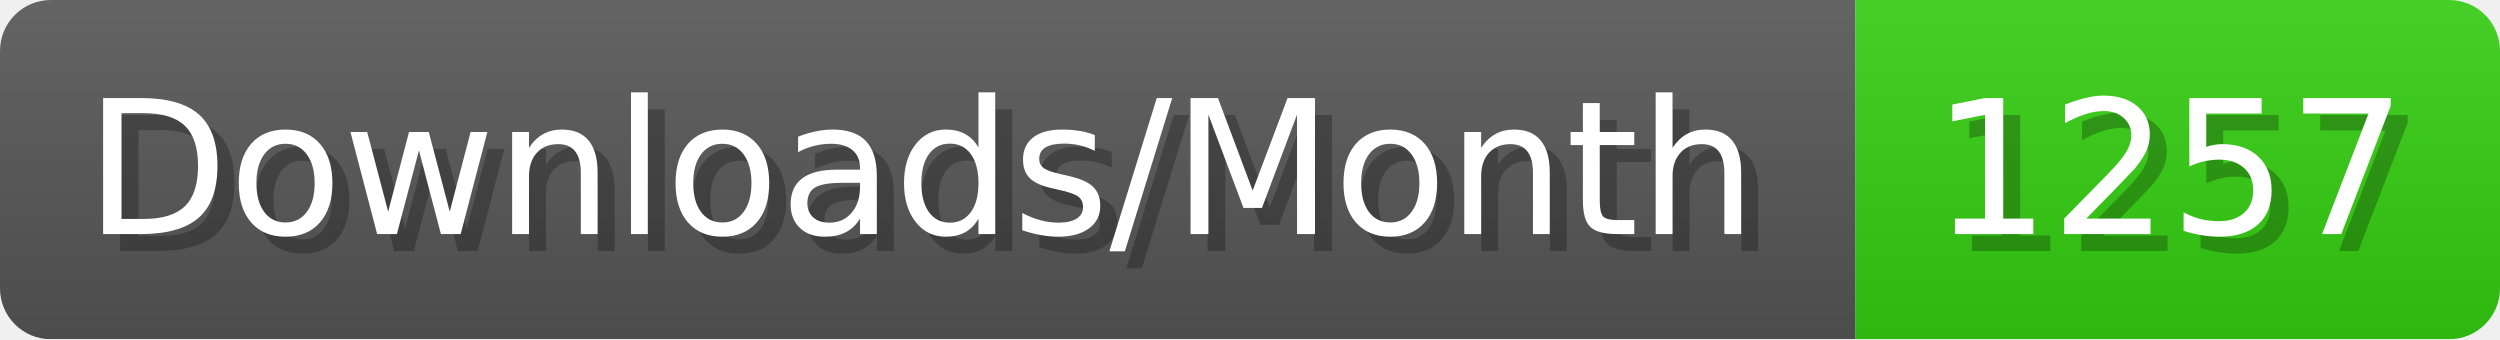
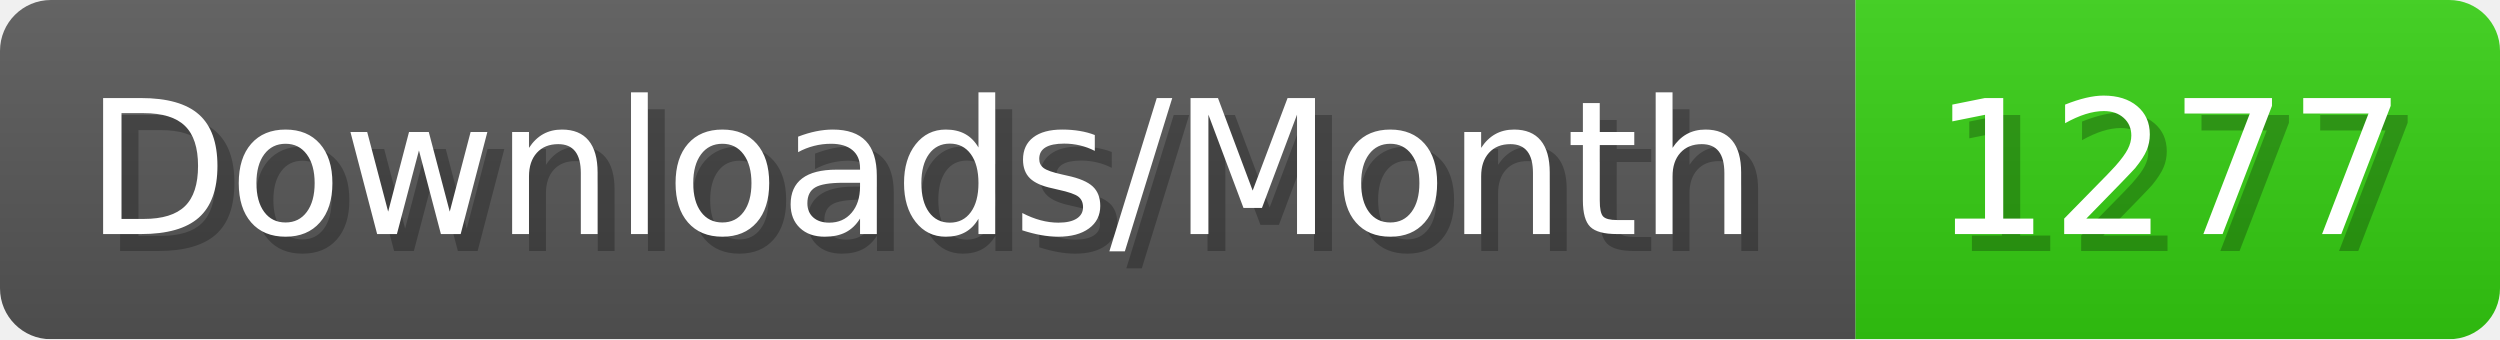
- <svg xmlns="http://www.w3.org/2000/svg" width="147.4" height="20" viewBox="0 0 1474 200" role="img" aria-label="Downloads/Month: 1257">
+ <svg xmlns="http://www.w3.org/2000/svg" width="147.4" height="20" viewBox="0 0 1474 200" role="img" aria-label="Downloads/Month: 1277">
  <linearGradient id="YlXUI" x2="0" y2="100%">
    <stop offset="0" stop-opacity=".1" stop-color="#EEE" />
    <stop offset="1" stop-opacity=".1" />
  </linearGradient>
  <mask id="JHhop">
    <rect width="1474" height="200" rx="30" fill="#FFF" />
  </mask>
  <g mask="url(#JHhop)">
    <rect width="1094" height="200" fill="#555" />
    <rect width="380" height="200" fill="#3C1" x="1094" />
    <rect width="1474" height="200" fill="url(#YlXUI)" />
  </g>
  <g aria-hidden="true" fill="#fff" text-anchor="start" font-family="Verdana,DejaVu Sans,sans-serif" font-size="110">
    <text x="60" y="148" textLength="994" fill="#000" opacity="0.25">Downloads/Month</text>
    <text x="50" y="138" textLength="994">Downloads/Month</text>
-     <text x="1149" y="148" textLength="280" fill="#000" opacity="0.25">1257</text>
-     <text x="1139" y="138" textLength="280">1257</text>
+     <text x="1149" y="148" textLength="280" fill="#000" opacity="0.25">1277</text>
+     <text x="1139" y="138" textLength="280">1277</text>
  </g>
</svg>
